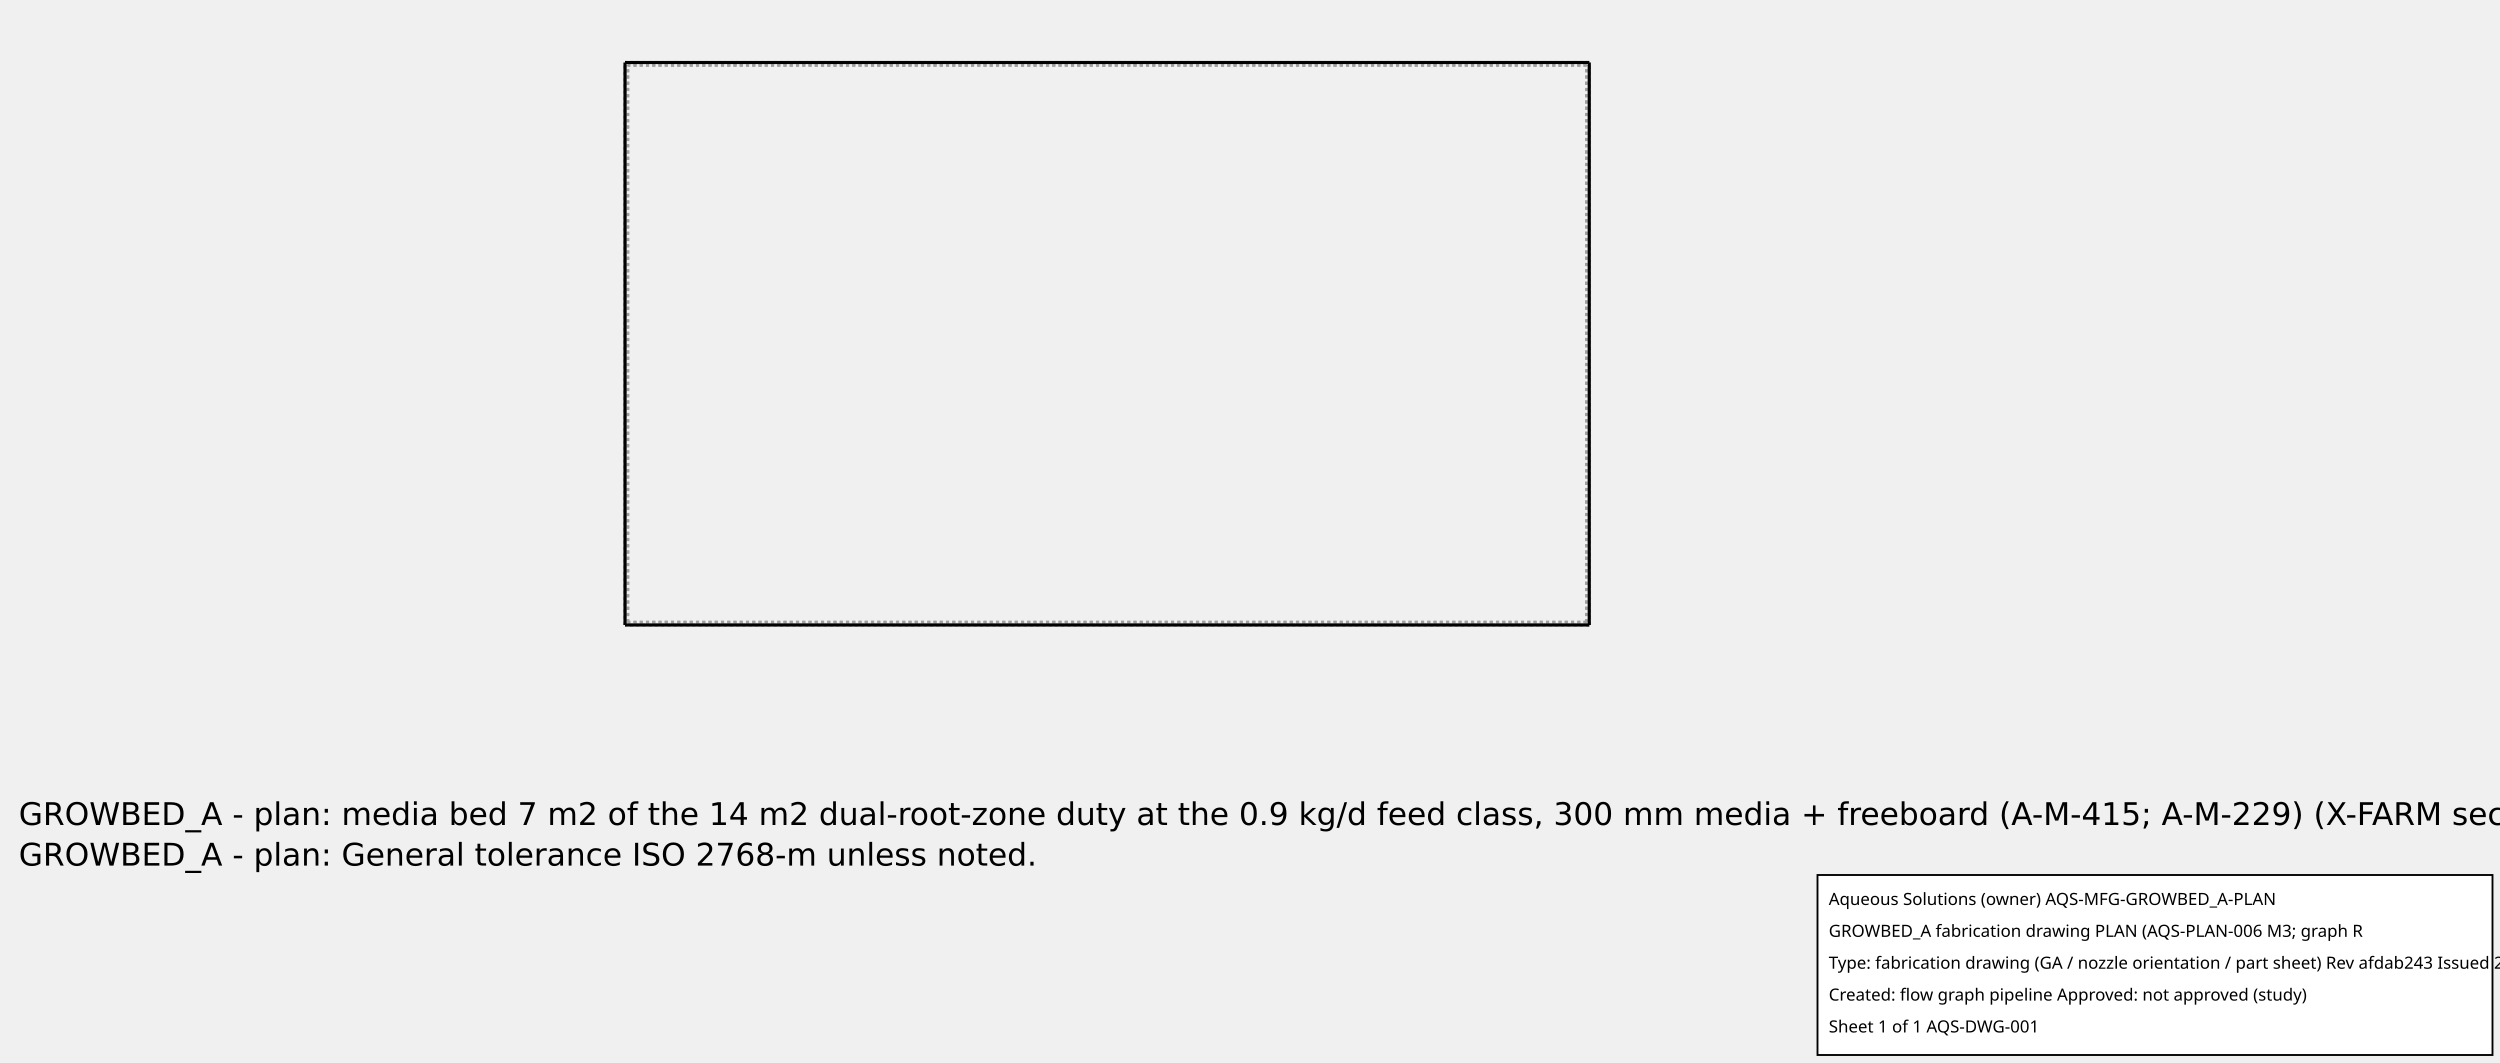
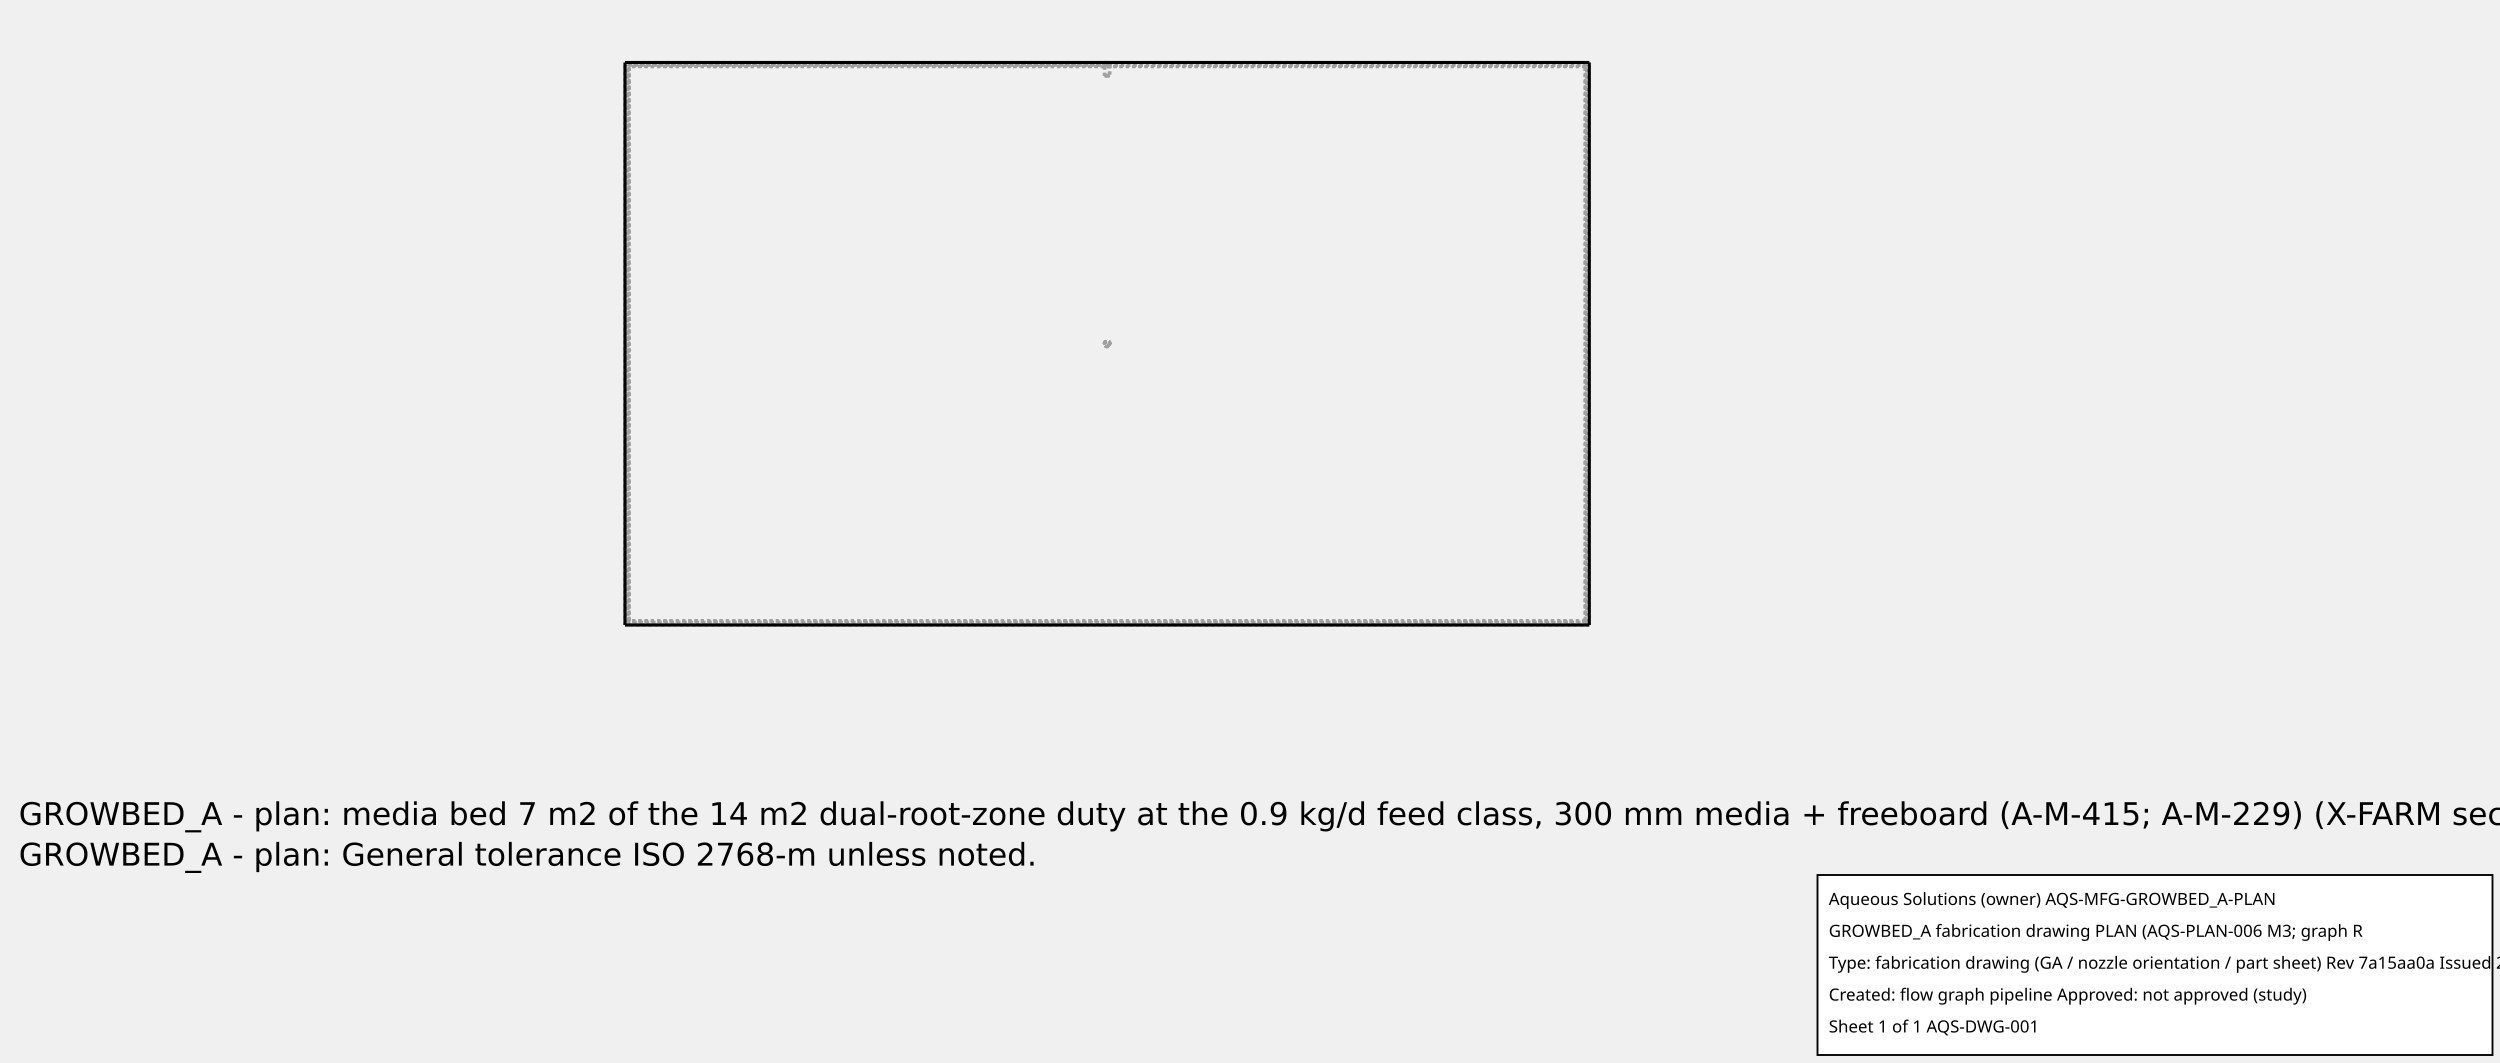
<svg xmlns="http://www.w3.org/2000/svg" width="800.0" height="340.0">
  <g transform="scale(0.08571429, -0.08571429)   translate(5933.333,-2333.333)" stroke-width="11.667" fill="none">
    <g stroke="rgb(160,160,160)" fill="none" stroke-dasharray="11.667,11.667">
      <path d="M0.0,0.0 L0.0,2100.0 " />
      <path d="M0.0,0.0 L-3600.0,0.0 " />
-       <path d="M0.0,2100.0 L-3600.0,2100.0 " />
+       <path d="M0.0,2100.0 L-1800.0,2100.0 " />
+       <path d="M-1800.0,2100.0 L-3600.0,2100.0 " />
      <path d="M-3600.0,0.0 L-3600.0,2100.0 " />
+       <path d="M-10.0,2090.0 L-1800.0,2090.0 " />
      <path d="M-10.0,10.0 L-10.0,2090.0 " />
      <path d="M-10.0,10.0 L-3590.0,10.0 " />
      <path d="M-3590.0,10.0 L-3590.0,2090.0 " />
+       <path d="M-1800.0,2090.0 L-3590.0,2090.0 " />
+       <path d="M-1800.0,2100 L-1800.0,2090.0 " />
      <path d="M-10.0,2090.0 L-3590.0,2090.0 " />
+       <path d="M-1810.65,2090.0 L-1810.583,2090.0 L-1810.383,2090.0 L-1810.052,2090.0 L-1809.595,2090.0 L-1809.018,2090.0 L-1808.327,2090.0 L-1807.531,2090.0 L-1806.64,2090.0 L-1805.666,2090.0 L-1804.621,2090.0 L-1803.517,2090.0 L-1802.37,2090.0 L-1801.192,2090.0 L-1800.0,2090.0 " />
+       <path d="M-1800.0,2090.0 L-1798.808,2090.0 L-1797.63,2090.0 L-1796.483,2090.0 L-1795.379,2090.0 L-1794.334,2090.0 L-1793.36,2090.0 L-1792.469,2090.0 L-1791.673,2090.0 L-1790.982,2090.0 L-1790.405,2090.0 L-1789.948,2090.0 L-1789.617,2090.0 L-1789.417,2090.0 L-1789.35,2090.0 " />
+       <path d="M-1789.35,2090.0 L-1789.617,2090.0 L-1790.405,2090.0 L-1791.673,2090.0 L-1793.36,2090.0 L-1795.379,2090.0 L-1797.63,2090.0 L-1800.0,2090.0 L-1802.37,2090.0 L-1804.621,2090.0 L-1806.64,2090.0 L-1808.327,2090.0 L-1809.595,2090.0 L-1810.383,2090.0 L-1810.65,2090.0 " />
      <path d="M-10.0,10.0 L-10.0,2090.0 " />
      <path d="M-10.0,10.0 L-3590.0,10.0 " />
      <path d="M-3590.0,10.0 L-3590.0,2090.0 " />
-       <path d="M-10.0,2090.0 L-3590.0,2090.0 " />
+       <path d="M-15.0,15.0 L-3585.0,15.0 " />
+       <path d="M-15.0,15.0 L-15.0,2085.0 " />
+       <path d="M-15.0,2085.0 L-3585.0,2085.0 " />
+       <path d="M-3585.0,15.0 L-3585.0,2085.0 " />
+       <path d="M-1810.65,2050.0 L-1810.383,2050.0 L-1809.595,2050.0 L-1808.327,2050.0 L-1806.64,2050.0 L-1804.621,2050.0 L-1802.37,2050.0 L-1800.0,2050.0 L-1797.63,2050.0 L-1795.379,2050.0 L-1793.36,2050.0 L-1791.673,2050.0 L-1790.405,2050.0 L-1789.617,2050.0 L-1789.35,2050.0 " />
+       <path d="M-1789.35,2050.0 L-1789.617,2050.0 L-1790.405,2050.0 L-1791.673,2050.0 L-1793.36,2050.0 L-1795.379,2050.0 L-1797.63,2050.0 L-1800.0,2050.0 L-1802.37,2050.0 L-1804.621,2050.0 L-1806.64,2050.0 L-1808.327,2050.0 L-1809.595,2050.0 L-1810.383,2050.0 L-1810.65,2050.0 " />
+       <path d="M-1810.65,2050.0 L-1810.65,2090.0 " />
+       <path d="M-15.0,15.0 L-3585.0,15.0 " />
+       <path d="M-15.0,15.0 L-15.0,2085.0 " />
+       <path d="M-15.0,2085.0 L-3585.0,2085.0 " />
+       <path d="M-3585.0,15.0 L-3585.0,2085.0 " />
+       <path d="M-1807.88,2050.0 L-1807.682,2050.0 L-1807.1,2050.0 L-1806.161,2050.0 L-1804.913,2050.0 L-1803.419,2050.0 L-1801.753,2050.0 L-1800.0,2050.0 L-1798.247,2050.0 L-1796.581,2050.0 L-1795.087,2050.0 L-1793.839,2050.0 L-1792.9,2050.0 L-1792.318,2050.0 L-1792.12,2050.0 " />
+       <path d="M-1792.12,2050.0 L-1792.318,2050.0 L-1792.9,2050.0 L-1793.839,2050.0 L-1795.087,2050.0 L-1796.581,2050.0 L-1798.247,2050.0 L-1800.0,2050.0 L-1801.753,2050.0 L-1803.419,2050.0 L-1804.913,2050.0 L-1806.161,2050.0 L-1807.1,2050.0 L-1807.682,2050.0 L-1807.88,2050.0 " />
+       <path d="M-1807.88,2050.0 L-1807.88,2090.0 " />
+       <path d="M-1807.88,2090.0 L-1807.682,2090.0 L-1807.1,2090.0 L-1806.161,2090.0 L-1804.913,2090.0 L-1803.419,2090.0 L-1801.753,2090.0 L-1800.0,2090.0 L-1798.247,2090.0 L-1796.581,2090.0 L-1795.087,2090.0 L-1793.839,2090.0 L-1792.9,2090.0 L-1792.318,2090.0 L-1792.12,2090.0 " />
+       <path d="M-1792.12,2090.0 L-1792.318,2090.0 L-1792.9,2090.0 L-1793.839,2090.0 L-1795.087,2090.0 L-1796.581,2090.0 L-1798.247,2090.0 L-1800.0,2090.0 L-1801.753,2090.0 L-1803.419,2090.0 L-1804.913,2090.0 L-1806.161,2090.0 L-1807.1,2090.0 L-1807.682,2090.0 L-1807.88,2090.0 " />
+       <path d="M-15.0,2085.0 L-15.0,15.0 " />
+       <path d="M-15.0,2085.0 L-3585.0,2085.0 " />
+       <path d="M-15.0,15.0 L-3585.0,15.0 " />
+       <path d="M-3585.0,2085.0 L-3585.0,15.0 " />
+       <path d="M-1810.65,1050.0 L-1810.646,1050.291 L-1810.634,1050.582 L-1810.614,1050.872 L-1810.586,1051.161 L-1810.551,1051.45 L-1810.507,1051.738 L-1810.456,1052.024 L-1810.397,1052.309 L-1810.33,1052.592 L-1810.255,1052.873 L-1810.173,1053.152 L-1810.083,1053.429 L-1809.985,1053.703 L-1809.881,1053.975 L-1809.768,1054.243 L-1809.649,1054.508 L-1809.522,1054.77 L-1809.388,1055.028 L-1809.247,1055.283 L-1809.1,1055.534 L-1808.945,1055.78 L-1808.784,1056.022 L-1808.616,1056.26 L-1808.442,1056.493 L-1808.261,1056.721 L-1808.075,1056.944 L-1807.882,1057.162 L-1807.683,1057.375 L-1807.479,1057.582 L-1807.269,1057.783 L-1807.054,1057.979 L-1806.833,1058.169 L-1806.608,1058.352 L-1806.377,1058.53 L-1806.142,1058.701 L-1805.902,1058.865 L-1805.657,1059.023 L-1805.409,1059.174 L-1805.156,1059.319 L-1804.9,1059.456 L-1804.64,1059.586 L-1804.376,1059.709 L-1804.109,1059.825 L-1803.839,1059.934 L-1803.566,1060.035 L-1803.291,1060.129 L-1803.013,1060.215 L-1802.733,1060.293 L-1802.451,1060.364 L-1802.167,1060.427 L-1801.881,1060.483 L-1801.594,1060.53 L-1801.306,1060.57 L-1801.017,1060.601 L-1800.727,1060.625 L-1800.436,1060.641 L-1800.145,1060.649 L-1799.855,1060.649 L-1799.564,1060.641 L-1799.273,1060.625 L-1798.983,1060.601 L-1798.694,1060.57 L-1798.406,1060.53 L-1798.119,1060.483 L-1797.833,1060.427 L-1797.549,1060.364 L-1797.267,1060.293 L-1796.987,1060.215 L-1796.709,1060.129 L-1796.434,1060.035 L-1796.161,1059.934 L-1795.891,1059.825 L-1795.624,1059.709 L-1795.36,1059.586 L-1795.1,1059.456 L-1794.844,1059.319 L-1794.591,1059.174 L-1794.343,1059.023 L-1794.098,1058.865 L-1793.858,1058.701 L-1793.623,1058.53 L-1793.392,1058.352 L-1793.167,1058.169 L-1792.946,1057.979 L-1792.731,1057.783 L-1792.521,1057.582 L-1792.317,1057.375 L-1792.118,1057.162 L-1791.925,1056.944 L-1791.739,1056.721 L-1791.558,1056.493 L-1791.384,1056.26 L-1791.216,1056.022 L-1791.055,1055.78 L-1790.9,1055.534 L-1790.753,1055.283 L-1790.612,1055.028 L-1790.478,1054.77 L-1790.351,1054.508 L-1790.232,1054.243 L-1790.119,1053.975 L-1790.015,1053.703 L-1789.917,1053.429 L-1789.827,1053.152 L-1789.745,1052.873 L-1789.67,1052.592 L-1789.603,1052.309 L-1789.544,1052.024 L-1789.493,1051.738 L-1789.449,1051.45 L-1789.414,1051.161 L-1789.386,1050.872 L-1789.366,1050.582 L-1789.354,1050.291 L-1789.35,1050.0 L-1789.354,1049.709 L-1789.366,1049.418 L-1789.386,1049.128 L-1789.414,1048.839 L-1789.449,1048.55 L-1789.493,1048.262 L-1789.544,1047.976 L-1789.603,1047.691 L-1789.67,1047.408 L-1789.745,1047.127 L-1789.827,1046.848 L-1789.917,1046.571 L-1790.015,1046.297 L-1790.119,1046.025 L-1790.232,1045.757 L-1790.351,1045.492 L-1790.478,1045.23 L-1790.612,1044.972 L-1790.753,1044.717 L-1790.9,1044.466 L-1791.055,1044.22 L-1791.216,1043.978 L-1791.384,1043.74 L-1791.558,1043.507 L-1791.739,1043.279 L-1791.925,1043.056 L-1792.118,1042.838 L-1792.317,1042.625 L-1792.521,1042.418 L-1792.731,1042.217 L-1792.946,1042.021 L-1793.167,1041.831 L-1793.392,1041.648 L-1793.623,1041.47 L-1793.858,1041.299 L-1794.098,1041.135 L-1794.343,1040.977 L-1794.591,1040.826 L-1794.844,1040.681 L-1795.1,1040.544 L-1795.36,1040.414 L-1795.624,1040.291 L-1795.891,1040.175 L-1796.161,1040.066 L-1796.434,1039.965 L-1796.709,1039.871 L-1796.987,1039.785 L-1797.267,1039.707 L-1797.549,1039.636 L-1797.833,1039.573 L-1798.119,1039.517 L-1798.406,1039.47 L-1798.694,1039.43 L-1798.983,1039.399 L-1799.273,1039.375 L-1799.564,1039.359 L-1799.855,1039.351 L-1800.145,1039.351 L-1800.436,1039.359 L-1800.727,1039.375 L-1801.017,1039.399 L-1801.306,1039.43 L-1801.594,1039.47 L-1801.881,1039.517 L-1802.167,1039.573 L-1802.451,1039.636 L-1802.733,1039.707 L-1803.013,1039.785 L-1803.291,1039.871 L-1803.566,1039.965 L-1803.839,1040.066 L-1804.109,1040.175 L-1804.376,1040.291 L-1804.64,1040.414 L-1804.9,1040.544 L-1805.156,1040.681 L-1805.409,1040.826 L-1805.657,1040.977 L-1805.902,1041.135 L-1806.142,1041.299 L-1806.377,1041.47 L-1806.608,1041.648 L-1806.833,1041.831 L-1807.054,1042.021 L-1807.269,1042.217 L-1807.479,1042.418 L-1807.683,1042.625 L-1807.882,1042.838 L-1808.075,1043.056 L-1808.261,1043.279 L-1808.442,1043.507 L-1808.616,1043.74 L-1808.784,1043.978 L-1808.945,1044.22 L-1809.1,1044.466 L-1809.247,1044.717 L-1809.388,1044.972 L-1809.522,1045.23 L-1809.649,1045.492 L-1809.768,1045.757 L-1809.881,1046.025 L-1809.985,1046.297 L-1810.083,1046.571 L-1810.173,1046.848 L-1810.255,1047.127 L-1810.33,1047.408 L-1810.397,1047.691 L-1810.456,1047.976 L-1810.507,1048.262 L-1810.551,1048.55 L-1810.586,1048.839 L-1810.614,1049.128 L-1810.634,1049.418 L-1810.646,1049.709 L-1810.65,1050 " />
+       <path d="M-15.0,15.0 L-15.0,2085.0 " />
+       <path d="M-15.0,2085.0 L-3585.0,2085.0 " />
+       <path d="M-15.0,15.0 L-3585.0,15.0 " />
+       <path d="M-3585.0,15.0 L-3585.0,2085.0 " />
+       <path d="M-1810.65,1050.0 L-1810.646,1050.291 L-1810.634,1050.582 L-1810.614,1050.872 L-1810.586,1051.161 L-1810.551,1051.45 L-1810.507,1051.738 L-1810.456,1052.024 L-1810.397,1052.309 L-1810.33,1052.592 L-1810.255,1052.873 L-1810.173,1053.152 L-1810.083,1053.429 L-1809.985,1053.703 L-1809.881,1053.975 L-1809.768,1054.243 L-1809.649,1054.508 L-1809.522,1054.77 L-1809.388,1055.028 L-1809.247,1055.283 L-1809.1,1055.534 L-1808.945,1055.78 L-1808.784,1056.022 L-1808.616,1056.26 L-1808.442,1056.493 L-1808.261,1056.721 L-1808.075,1056.944 L-1807.882,1057.162 L-1807.683,1057.375 L-1807.479,1057.582 L-1807.269,1057.783 L-1807.054,1057.979 L-1806.833,1058.169 L-1806.608,1058.352 L-1806.377,1058.53 L-1806.142,1058.701 L-1805.902,1058.865 L-1805.657,1059.023 L-1805.409,1059.174 L-1805.156,1059.319 L-1804.9,1059.456 L-1804.64,1059.586 L-1804.376,1059.709 L-1804.109,1059.825 L-1803.839,1059.934 L-1803.566,1060.035 L-1803.291,1060.129 L-1803.013,1060.215 L-1802.733,1060.293 L-1802.451,1060.364 L-1802.167,1060.427 L-1801.881,1060.483 L-1801.594,1060.53 L-1801.306,1060.57 L-1801.017,1060.601 L-1800.727,1060.625 L-1800.436,1060.641 L-1800.145,1060.649 L-1799.855,1060.649 L-1799.564,1060.641 L-1799.273,1060.625 L-1798.983,1060.601 L-1798.694,1060.57 L-1798.406,1060.53 L-1798.119,1060.483 L-1797.833,1060.427 L-1797.549,1060.364 L-1797.267,1060.293 L-1796.987,1060.215 L-1796.709,1060.129 L-1796.434,1060.035 L-1796.161,1059.934 L-1795.891,1059.825 L-1795.624,1059.709 L-1795.36,1059.586 L-1795.1,1059.456 L-1794.844,1059.319 L-1794.591,1059.174 L-1794.343,1059.023 L-1794.098,1058.865 L-1793.858,1058.701 L-1793.623,1058.53 L-1793.392,1058.352 L-1793.167,1058.169 L-1792.946,1057.979 L-1792.731,1057.783 L-1792.521,1057.582 L-1792.317,1057.375 L-1792.118,1057.162 L-1791.925,1056.944 L-1791.739,1056.721 L-1791.558,1056.493 L-1791.384,1056.26 L-1791.216,1056.022 L-1791.055,1055.78 L-1790.9,1055.534 L-1790.753,1055.283 L-1790.612,1055.028 L-1790.478,1054.77 L-1790.351,1054.508 L-1790.232,1054.243 L-1790.119,1053.975 L-1790.015,1053.703 L-1789.917,1053.429 L-1789.827,1053.152 L-1789.745,1052.873 L-1789.67,1052.592 L-1789.603,1052.309 L-1789.544,1052.024 L-1789.493,1051.738 L-1789.449,1051.45 L-1789.414,1051.161 L-1789.386,1050.872 L-1789.366,1050.582 L-1789.354,1050.291 L-1789.35,1050.0 L-1789.354,1049.709 L-1789.366,1049.418 L-1789.386,1049.128 L-1789.414,1048.839 L-1789.449,1048.55 L-1789.493,1048.262 L-1789.544,1047.976 L-1789.603,1047.691 L-1789.67,1047.408 L-1789.745,1047.127 L-1789.827,1046.848 L-1789.917,1046.571 L-1790.015,1046.297 L-1790.119,1046.025 L-1790.232,1045.757 L-1790.351,1045.492 L-1790.478,1045.23 L-1790.612,1044.972 L-1790.753,1044.717 L-1790.9,1044.466 L-1791.055,1044.22 L-1791.216,1043.978 L-1791.384,1043.74 L-1791.558,1043.507 L-1791.739,1043.279 L-1791.925,1043.056 L-1792.118,1042.838 L-1792.317,1042.625 L-1792.521,1042.418 L-1792.731,1042.217 L-1792.946,1042.021 L-1793.167,1041.831 L-1793.392,1041.648 L-1793.623,1041.47 L-1793.858,1041.299 L-1794.098,1041.135 L-1794.343,1040.977 L-1794.591,1040.826 L-1794.844,1040.681 L-1795.1,1040.544 L-1795.36,1040.414 L-1795.624,1040.291 L-1795.891,1040.175 L-1796.161,1040.066 L-1796.434,1039.965 L-1796.709,1039.871 L-1796.987,1039.785 L-1797.267,1039.707 L-1797.549,1039.636 L-1797.833,1039.573 L-1798.119,1039.517 L-1798.406,1039.47 L-1798.694,1039.43 L-1798.983,1039.399 L-1799.273,1039.375 L-1799.564,1039.359 L-1799.855,1039.351 L-1800.145,1039.351 L-1800.436,1039.359 L-1800.727,1039.375 L-1801.017,1039.399 L-1801.306,1039.43 L-1801.594,1039.47 L-1801.881,1039.517 L-1802.167,1039.573 L-1802.451,1039.636 L-1802.733,1039.707 L-1803.013,1039.785 L-1803.291,1039.871 L-1803.566,1039.965 L-1803.839,1040.066 L-1804.109,1040.175 L-1804.376,1040.291 L-1804.64,1040.414 L-1804.9,1040.544 L-1805.156,1040.681 L-1805.409,1040.826 L-1805.657,1040.977 L-1805.902,1041.135 L-1806.142,1041.299 L-1806.377,1041.47 L-1806.608,1041.648 L-1806.833,1041.831 L-1807.054,1042.021 L-1807.269,1042.217 L-1807.479,1042.418 L-1807.683,1042.625 L-1807.882,1042.838 L-1808.075,1043.056 L-1808.261,1043.279 L-1808.442,1043.507 L-1808.616,1043.74 L-1808.784,1043.978 L-1808.945,1044.22 L-1809.1,1044.466 L-1809.247,1044.717 L-1809.388,1044.972 L-1809.522,1045.23 L-1809.649,1045.492 L-1809.768,1045.757 L-1809.881,1046.025 L-1809.985,1046.297 L-1810.083,1046.571 L-1810.173,1046.848 L-1810.255,1047.127 L-1810.33,1047.408 L-1810.397,1047.691 L-1810.456,1047.976 L-1810.507,1048.262 L-1810.551,1048.55 L-1810.586,1048.839 L-1810.614,1049.128 L-1810.634,1049.418 L-1810.646,1049.709 L-1810.65,1050 " />
+       <path d="M-1807.88,1050.0 L-1807.876,1050.25 L-1807.864,1050.5 L-1807.844,1050.749 L-1807.817,1050.998 L-1807.781,1051.245 L-1807.738,1051.491 L-1807.686,1051.736 L-1807.627,1051.979 L-1807.561,1052.22 L-1807.487,1052.459 L-1807.405,1052.695 L-1807.316,1052.929 L-1807.219,1053.159 L-1807.115,1053.387 L-1807.004,1053.611 L-1806.886,1053.831 L-1806.761,1054.048 L-1806.629,1054.26 L-1806.491,1054.468 L-1806.346,1054.672 L-1806.194,1054.871 L-1806.036,1055.065 L-1805.873,1055.254 L-1805.703,1055.438 L-1805.528,1055.616 L-1805.347,1055.789 L-1805.16,1055.955 L-1804.969,1056.116 L-1804.772,1056.271 L-1804.571,1056.419 L-1804.365,1056.561 L-1804.155,1056.696 L-1803.94,1056.824 L-1803.721,1056.946 L-1803.499,1057.06 L-1803.273,1057.168 L-1803.044,1057.268 L-1802.812,1057.361 L-1802.577,1057.447 L-1802.34,1057.525 L-1802.1,1057.595 L-1801.858,1057.658 L-1801.614,1057.713 L-1801.368,1057.76 L-1801.121,1057.8 L-1800.873,1057.831 L-1800.624,1057.855 L-1800.375,1057.871 L-1800.125,1057.879 L-1799.875,1057.879 L-1799.625,1057.871 L-1799.376,1057.855 L-1799.127,1057.831 L-1798.879,1057.8 L-1798.632,1057.76 L-1798.386,1057.713 L-1798.142,1057.658 L-1797.9,1057.595 L-1797.66,1057.525 L-1797.423,1057.447 L-1797.188,1057.361 L-1796.956,1057.268 L-1796.727,1057.168 L-1796.501,1057.06 L-1796.279,1056.946 L-1796.06,1056.824 L-1795.845,1056.696 L-1795.635,1056.561 L-1795.429,1056.419 L-1795.228,1056.271 L-1795.031,1056.116 L-1794.84,1055.955 L-1794.653,1055.789 L-1794.472,1055.616 L-1794.297,1055.438 L-1794.127,1055.254 L-1793.964,1055.065 L-1793.806,1054.871 L-1793.654,1054.672 L-1793.509,1054.468 L-1793.371,1054.26 L-1793.239,1054.048 L-1793.114,1053.831 L-1792.996,1053.611 L-1792.885,1053.387 L-1792.781,1053.159 L-1792.684,1052.929 L-1792.595,1052.695 L-1792.513,1052.459 L-1792.439,1052.22 L-1792.373,1051.979 L-1792.314,1051.736 L-1792.262,1051.491 L-1792.219,1051.245 L-1792.183,1050.998 L-1792.156,1050.749 L-1792.136,1050.5 L-1792.124,1050.25 L-1792.12,1050.0 L-1792.124,1049.75 L-1792.136,1049.5 L-1792.156,1049.251 L-1792.183,1049.002 L-1792.219,1048.755 L-1792.262,1048.509 L-1792.314,1048.264 L-1792.373,1048.021 L-1792.439,1047.78 L-1792.513,1047.541 L-1792.595,1047.305 L-1792.684,1047.071 L-1792.781,1046.841 L-1792.885,1046.613 L-1792.996,1046.389 L-1793.114,1046.169 L-1793.239,1045.952 L-1793.371,1045.74 L-1793.509,1045.532 L-1793.654,1045.328 L-1793.806,1045.129 L-1793.964,1044.935 L-1794.127,1044.746 L-1794.297,1044.562 L-1794.472,1044.384 L-1794.653,1044.211 L-1794.84,1044.045 L-1795.031,1043.884 L-1795.228,1043.729 L-1795.429,1043.581 L-1795.635,1043.439 L-1795.845,1043.304 L-1796.06,1043.176 L-1796.279,1043.054 L-1796.501,1042.94 L-1796.727,1042.832 L-1796.956,1042.732 L-1797.188,1042.639 L-1797.423,1042.553 L-1797.66,1042.475 L-1797.9,1042.405 L-1798.142,1042.342 L-1798.386,1042.287 L-1798.632,1042.24 L-1798.879,1042.2 L-1799.127,1042.169 L-1799.376,1042.145 L-1799.625,1042.129 L-1799.875,1042.121 L-1800.125,1042.121 L-1800.375,1042.129 L-1800.624,1042.145 L-1800.873,1042.169 L-1801.121,1042.2 L-1801.368,1042.24 L-1801.614,1042.287 L-1801.858,1042.342 L-1802.1,1042.405 L-1802.34,1042.475 L-1802.577,1042.553 L-1802.812,1042.639 L-1803.044,1042.732 L-1803.273,1042.832 L-1803.499,1042.94 L-1803.721,1043.054 L-1803.94,1043.176 L-1804.155,1043.304 L-1804.365,1043.439 L-1804.571,1043.581 L-1804.772,1043.729 L-1804.969,1043.884 L-1805.16,1044.045 L-1805.347,1044.211 L-1805.528,1044.384 L-1805.703,1044.562 L-1805.873,1044.746 L-1806.036,1044.935 L-1806.194,1045.129 L-1806.346,1045.328 L-1806.491,1045.532 L-1806.629,1045.74 L-1806.761,1045.952 L-1806.886,1046.169 L-1807.004,1046.389 L-1807.115,1046.613 L-1807.219,1046.841 L-1807.316,1047.071 L-1807.405,1047.305 L-1807.487,1047.541 L-1807.561,1047.78 L-1807.627,1048.021 L-1807.686,1048.264 L-1807.738,1048.509 L-1807.781,1048.755 L-1807.817,1049.002 L-1807.844,1049.251 L-1807.864,1049.5 L-1807.876,1049.75 L-1807.88,1050.0 " />
+       <path d="M-1807.88,1050.0 L-1807.876,1050.25 L-1807.864,1050.5 L-1807.844,1050.749 L-1807.817,1050.998 L-1807.781,1051.245 L-1807.738,1051.491 L-1807.686,1051.736 L-1807.627,1051.979 L-1807.561,1052.22 L-1807.487,1052.459 L-1807.405,1052.695 L-1807.316,1052.929 L-1807.219,1053.159 L-1807.115,1053.387 L-1807.004,1053.611 L-1806.886,1053.831 L-1806.761,1054.048 L-1806.629,1054.26 L-1806.491,1054.468 L-1806.346,1054.672 L-1806.194,1054.871 L-1806.036,1055.065 L-1805.873,1055.254 L-1805.703,1055.438 L-1805.528,1055.616 L-1805.347,1055.789 L-1805.16,1055.955 L-1804.969,1056.116 L-1804.772,1056.271 L-1804.571,1056.419 L-1804.365,1056.561 L-1804.155,1056.696 L-1803.94,1056.824 L-1803.721,1056.946 L-1803.499,1057.06 L-1803.273,1057.168 L-1803.044,1057.268 L-1802.812,1057.361 L-1802.577,1057.447 L-1802.34,1057.525 L-1802.1,1057.595 L-1801.858,1057.658 L-1801.614,1057.713 L-1801.368,1057.76 L-1801.121,1057.8 L-1800.873,1057.831 L-1800.624,1057.855 L-1800.375,1057.871 L-1800.125,1057.879 L-1799.875,1057.879 L-1799.625,1057.871 L-1799.376,1057.855 L-1799.127,1057.831 L-1798.879,1057.8 L-1798.632,1057.76 L-1798.386,1057.713 L-1798.142,1057.658 L-1797.9,1057.595 L-1797.66,1057.525 L-1797.423,1057.447 L-1797.188,1057.361 L-1796.956,1057.268 L-1796.727,1057.168 L-1796.501,1057.06 L-1796.279,1056.946 L-1796.06,1056.824 L-1795.845,1056.696 L-1795.635,1056.561 L-1795.429,1056.419 L-1795.228,1056.271 L-1795.031,1056.116 L-1794.84,1055.955 L-1794.653,1055.789 L-1794.472,1055.616 L-1794.297,1055.438 L-1794.127,1055.254 L-1793.964,1055.065 L-1793.806,1054.871 L-1793.654,1054.672 L-1793.509,1054.468 L-1793.371,1054.26 L-1793.239,1054.048 L-1793.114,1053.831 L-1792.996,1053.611 L-1792.885,1053.387 L-1792.781,1053.159 L-1792.684,1052.929 L-1792.595,1052.695 L-1792.513,1052.459 L-1792.439,1052.22 L-1792.373,1051.979 L-1792.314,1051.736 L-1792.262,1051.491 L-1792.219,1051.245 L-1792.183,1050.998 L-1792.156,1050.749 L-1792.136,1050.5 L-1792.124,1050.25 L-1792.12,1050.0 L-1792.124,1049.75 L-1792.136,1049.5 L-1792.156,1049.251 L-1792.183,1049.002 L-1792.219,1048.755 L-1792.262,1048.509 L-1792.314,1048.264 L-1792.373,1048.021 L-1792.439,1047.78 L-1792.513,1047.541 L-1792.595,1047.305 L-1792.684,1047.071 L-1792.781,1046.841 L-1792.885,1046.613 L-1792.996,1046.389 L-1793.114,1046.169 L-1793.239,1045.952 L-1793.371,1045.74 L-1793.509,1045.532 L-1793.654,1045.328 L-1793.806,1045.129 L-1793.964,1044.935 L-1794.127,1044.746 L-1794.297,1044.562 L-1794.472,1044.384 L-1794.653,1044.211 L-1794.84,1044.045 L-1795.031,1043.884 L-1795.228,1043.729 L-1795.429,1043.581 L-1795.635,1043.439 L-1795.845,1043.304 L-1796.06,1043.176 L-1796.279,1043.054 L-1796.501,1042.94 L-1796.727,1042.832 L-1796.956,1042.732 L-1797.188,1042.639 L-1797.423,1042.553 L-1797.66,1042.475 L-1797.9,1042.405 L-1798.142,1042.342 L-1798.386,1042.287 L-1798.632,1042.24 L-1798.879,1042.2 L-1799.127,1042.169 L-1799.376,1042.145 L-1799.625,1042.129 L-1799.875,1042.121 L-1800.125,1042.121 L-1800.375,1042.129 L-1800.624,1042.145 L-1800.873,1042.169 L-1801.121,1042.2 L-1801.368,1042.24 L-1801.614,1042.287 L-1801.858,1042.342 L-1802.1,1042.405 L-1802.34,1042.475 L-1802.577,1042.553 L-1802.812,1042.639 L-1803.044,1042.732 L-1803.273,1042.832 L-1803.499,1042.94 L-1803.721,1043.054 L-1803.94,1043.176 L-1804.155,1043.304 L-1804.365,1043.439 L-1804.571,1043.581 L-1804.772,1043.729 L-1804.969,1043.884 L-1805.16,1044.045 L-1805.347,1044.211 L-1805.528,1044.384 L-1805.703,1044.562 L-1805.873,1044.746 L-1806.036,1044.935 L-1806.194,1045.129 L-1806.346,1045.328 L-1806.491,1045.532 L-1806.629,1045.74 L-1806.761,1045.952 L-1806.886,1046.169 L-1807.004,1046.389 L-1807.115,1046.613 L-1807.219,1046.841 L-1807.316,1047.071 L-1807.405,1047.305 L-1807.487,1047.541 L-1807.561,1047.78 L-1807.627,1048.021 L-1807.686,1048.264 L-1807.738,1048.509 L-1807.781,1048.755 L-1807.817,1049.002 L-1807.844,1049.251 L-1807.864,1049.5 L-1807.876,1049.75 L-1807.88,1050.0 " />
+       <path d="M-1810.65,1050.0 L-1810.646,1050.291 L-1810.634,1050.582 L-1810.614,1050.872 L-1810.586,1051.161 L-1810.551,1051.45 L-1810.507,1051.738 L-1810.456,1052.024 L-1810.397,1052.309 L-1810.33,1052.592 L-1810.255,1052.873 L-1810.173,1053.152 L-1810.083,1053.429 L-1809.985,1053.703 L-1809.881,1053.975 L-1809.768,1054.243 L-1809.649,1054.508 L-1809.522,1054.77 L-1809.388,1055.028 L-1809.247,1055.283 L-1809.1,1055.534 L-1808.945,1055.78 L-1808.784,1056.022 L-1808.616,1056.26 L-1808.442,1056.493 L-1808.261,1056.721 L-1808.075,1056.944 L-1807.882,1057.162 L-1807.683,1057.375 L-1807.479,1057.582 L-1807.269,1057.783 L-1807.054,1057.979 L-1806.833,1058.169 L-1806.608,1058.352 L-1806.377,1058.53 L-1806.142,1058.701 L-1805.902,1058.865 L-1805.657,1059.023 L-1805.409,1059.174 L-1805.156,1059.319 L-1804.9,1059.456 L-1804.64,1059.586 L-1804.376,1059.709 L-1804.109,1059.825 L-1803.839,1059.934 L-1803.566,1060.035 L-1803.291,1060.129 L-1803.013,1060.215 L-1802.733,1060.293 L-1802.451,1060.364 L-1802.167,1060.427 L-1801.881,1060.483 L-1801.594,1060.53 L-1801.306,1060.57 L-1801.017,1060.601 L-1800.727,1060.625 L-1800.436,1060.641 L-1800.145,1060.649 L-1799.855,1060.649 L-1799.564,1060.641 L-1799.273,1060.625 L-1798.983,1060.601 L-1798.694,1060.57 L-1798.406,1060.53 L-1798.119,1060.483 L-1797.833,1060.427 L-1797.549,1060.364 L-1797.267,1060.293 L-1796.987,1060.215 L-1796.709,1060.129 L-1796.434,1060.035 L-1796.161,1059.934 L-1795.891,1059.825 L-1795.624,1059.709 L-1795.36,1059.586 L-1795.1,1059.456 L-1794.844,1059.319 L-1794.591,1059.174 L-1794.343,1059.023 L-1794.098,1058.865 L-1793.858,1058.701 L-1793.623,1058.53 L-1793.392,1058.352 L-1793.167,1058.169 L-1792.946,1057.979 L-1792.731,1057.783 L-1792.521,1057.582 L-1792.317,1057.375 L-1792.118,1057.162 L-1791.925,1056.944 L-1791.739,1056.721 L-1791.558,1056.493 L-1791.384,1056.26 L-1791.216,1056.022 L-1791.055,1055.78 L-1790.9,1055.534 L-1790.753,1055.283 L-1790.612,1055.028 L-1790.478,1054.77 L-1790.351,1054.508 L-1790.232,1054.243 L-1790.119,1053.975 L-1790.015,1053.703 L-1789.917,1053.429 L-1789.827,1053.152 L-1789.745,1052.873 L-1789.67,1052.592 L-1789.603,1052.309 L-1789.544,1052.024 L-1789.493,1051.738 L-1789.449,1051.45 L-1789.414,1051.161 L-1789.386,1050.872 L-1789.366,1050.582 L-1789.354,1050.291 L-1789.35,1050.0 L-1789.354,1049.709 L-1789.366,1049.418 L-1789.386,1049.128 L-1789.414,1048.839 L-1789.449,1048.55 L-1789.493,1048.262 L-1789.544,1047.976 L-1789.603,1047.691 L-1789.67,1047.408 L-1789.745,1047.127 L-1789.827,1046.848 L-1789.917,1046.571 L-1790.015,1046.297 L-1790.119,1046.025 L-1790.232,1045.757 L-1790.351,1045.492 L-1790.478,1045.23 L-1790.612,1044.972 L-1790.753,1044.717 L-1790.9,1044.466 L-1791.055,1044.22 L-1791.216,1043.978 L-1791.384,1043.74 L-1791.558,1043.507 L-1791.739,1043.279 L-1791.925,1043.056 L-1792.118,1042.838 L-1792.317,1042.625 L-1792.521,1042.418 L-1792.731,1042.217 L-1792.946,1042.021 L-1793.167,1041.831 L-1793.392,1041.648 L-1793.623,1041.47 L-1793.858,1041.299 L-1794.098,1041.135 L-1794.343,1040.977 L-1794.591,1040.826 L-1794.844,1040.681 L-1795.1,1040.544 L-1795.36,1040.414 L-1795.624,1040.291 L-1795.891,1040.175 L-1796.161,1040.066 L-1796.434,1039.965 L-1796.709,1039.871 L-1796.987,1039.785 L-1797.267,1039.707 L-1797.549,1039.636 L-1797.833,1039.573 L-1798.119,1039.517 L-1798.406,1039.47 L-1798.694,1039.43 L-1798.983,1039.399 L-1799.273,1039.375 L-1799.564,1039.359 L-1799.855,1039.351 L-1800.145,1039.351 L-1800.436,1039.359 L-1800.727,1039.375 L-1801.017,1039.399 L-1801.306,1039.43 L-1801.594,1039.47 L-1801.881,1039.517 L-1802.167,1039.573 L-1802.451,1039.636 L-1802.733,1039.707 L-1803.013,1039.785 L-1803.291,1039.871 L-1803.566,1039.965 L-1803.839,1040.066 L-1804.109,1040.175 L-1804.376,1040.291 L-1804.64,1040.414 L-1804.9,1040.544 L-1805.156,1040.681 L-1805.409,1040.826 L-1805.657,1040.977 L-1805.902,1041.135 L-1806.142,1041.299 L-1806.377,1041.47 L-1806.608,1041.648 L-1806.833,1041.831 L-1807.054,1042.021 L-1807.269,1042.217 L-1807.479,1042.418 L-1807.683,1042.625 L-1807.882,1042.838 L-1808.075,1043.056 L-1808.261,1043.279 L-1808.442,1043.507 L-1808.616,1043.74 L-1808.784,1043.978 L-1808.945,1044.22 L-1809.1,1044.466 L-1809.247,1044.717 L-1809.388,1044.972 L-1809.522,1045.23 L-1809.649,1045.492 L-1809.768,1045.757 L-1809.881,1046.025 L-1809.985,1046.297 L-1810.083,1046.571 L-1810.173,1046.848 L-1810.255,1047.127 L-1810.33,1047.408 L-1810.397,1047.691 L-1810.456,1047.976 L-1810.507,1048.262 L-1810.551,1048.55 L-1810.586,1048.839 L-1810.614,1049.128 L-1810.634,1049.418 L-1810.646,1049.709 L-1810.65,1050 " />
+       <path d="M-1810.65,1050.0 L-1810.646,1050.291 L-1810.634,1050.582 L-1810.614,1050.872 L-1810.586,1051.161 L-1810.551,1051.45 L-1810.507,1051.738 L-1810.456,1052.024 L-1810.397,1052.309 L-1810.33,1052.592 L-1810.255,1052.873 L-1810.173,1053.152 L-1810.083,1053.429 L-1809.985,1053.703 L-1809.881,1053.975 L-1809.768,1054.243 L-1809.649,1054.508 L-1809.522,1054.77 L-1809.388,1055.028 L-1809.247,1055.283 L-1809.1,1055.534 L-1808.945,1055.78 L-1808.784,1056.022 L-1808.616,1056.26 L-1808.442,1056.493 L-1808.261,1056.721 L-1808.075,1056.944 L-1807.882,1057.162 L-1807.683,1057.375 L-1807.479,1057.582 L-1807.269,1057.783 L-1807.054,1057.979 L-1806.833,1058.169 L-1806.608,1058.352 L-1806.377,1058.53 L-1806.142,1058.701 L-1805.902,1058.865 L-1805.657,1059.023 L-1805.409,1059.174 L-1805.156,1059.319 L-1804.9,1059.456 L-1804.64,1059.586 L-1804.376,1059.709 L-1804.109,1059.825 L-1803.839,1059.934 L-1803.566,1060.035 L-1803.291,1060.129 L-1803.013,1060.215 L-1802.733,1060.293 L-1802.451,1060.364 L-1802.167,1060.427 L-1801.881,1060.483 L-1801.594,1060.53 L-1801.306,1060.57 L-1801.017,1060.601 L-1800.727,1060.625 L-1800.436,1060.641 L-1800.145,1060.649 L-1799.855,1060.649 L-1799.564,1060.641 L-1799.273,1060.625 L-1798.983,1060.601 L-1798.694,1060.57 L-1798.406,1060.53 L-1798.119,1060.483 L-1797.833,1060.427 L-1797.549,1060.364 L-1797.267,1060.293 L-1796.987,1060.215 L-1796.709,1060.129 L-1796.434,1060.035 L-1796.161,1059.934 L-1795.891,1059.825 L-1795.624,1059.709 L-1795.36,1059.586 L-1795.1,1059.456 L-1794.844,1059.319 L-1794.591,1059.174 L-1794.343,1059.023 L-1794.098,1058.865 L-1793.858,1058.701 L-1793.623,1058.53 L-1793.392,1058.352 L-1793.167,1058.169 L-1792.946,1057.979 L-1792.731,1057.783 L-1792.521,1057.582 L-1792.317,1057.375 L-1792.118,1057.162 L-1791.925,1056.944 L-1791.739,1056.721 L-1791.558,1056.493 L-1791.384,1056.26 L-1791.216,1056.022 L-1791.055,1055.78 L-1790.9,1055.534 L-1790.753,1055.283 L-1790.612,1055.028 L-1790.478,1054.77 L-1790.351,1054.508 L-1790.232,1054.243 L-1790.119,1053.975 L-1790.015,1053.703 L-1789.917,1053.429 L-1789.827,1053.152 L-1789.745,1052.873 L-1789.67,1052.592 L-1789.603,1052.309 L-1789.544,1052.024 L-1789.493,1051.738 L-1789.449,1051.45 L-1789.414,1051.161 L-1789.386,1050.872 L-1789.366,1050.582 L-1789.354,1050.291 L-1789.35,1050.0 L-1789.354,1049.709 L-1789.366,1049.418 L-1789.386,1049.128 L-1789.414,1048.839 L-1789.449,1048.55 L-1789.493,1048.262 L-1789.544,1047.976 L-1789.603,1047.691 L-1789.67,1047.408 L-1789.745,1047.127 L-1789.827,1046.848 L-1789.917,1046.571 L-1790.015,1046.297 L-1790.119,1046.025 L-1790.232,1045.757 L-1790.351,1045.492 L-1790.478,1045.23 L-1790.612,1044.972 L-1790.753,1044.717 L-1790.9,1044.466 L-1791.055,1044.22 L-1791.216,1043.978 L-1791.384,1043.74 L-1791.558,1043.507 L-1791.739,1043.279 L-1791.925,1043.056 L-1792.118,1042.838 L-1792.317,1042.625 L-1792.521,1042.418 L-1792.731,1042.217 L-1792.946,1042.021 L-1793.167,1041.831 L-1793.392,1041.648 L-1793.623,1041.47 L-1793.858,1041.299 L-1794.098,1041.135 L-1794.343,1040.977 L-1794.591,1040.826 L-1794.844,1040.681 L-1795.1,1040.544 L-1795.36,1040.414 L-1795.624,1040.291 L-1795.891,1040.175 L-1796.161,1040.066 L-1796.434,1039.965 L-1796.709,1039.871 L-1796.987,1039.785 L-1797.267,1039.707 L-1797.549,1039.636 L-1797.833,1039.573 L-1798.119,1039.517 L-1798.406,1039.47 L-1798.694,1039.43 L-1798.983,1039.399 L-1799.273,1039.375 L-1799.564,1039.359 L-1799.855,1039.351 L-1800.145,1039.351 L-1800.436,1039.359 L-1800.727,1039.375 L-1801.017,1039.399 L-1801.306,1039.43 L-1801.594,1039.47 L-1801.881,1039.517 L-1802.167,1039.573 L-1802.451,1039.636 L-1802.733,1039.707 L-1803.013,1039.785 L-1803.291,1039.871 L-1803.566,1039.965 L-1803.839,1040.066 L-1804.109,1040.175 L-1804.376,1040.291 L-1804.64,1040.414 L-1804.9,1040.544 L-1805.156,1040.681 L-1805.409,1040.826 L-1805.657,1040.977 L-1805.902,1041.135 L-1806.142,1041.299 L-1806.377,1041.47 L-1806.608,1041.648 L-1806.833,1041.831 L-1807.054,1042.021 L-1807.269,1042.217 L-1807.479,1042.418 L-1807.683,1042.625 L-1807.882,1042.838 L-1808.075,1043.056 L-1808.261,1043.279 L-1808.442,1043.507 L-1808.616,1043.74 L-1808.784,1043.978 L-1808.945,1044.22 L-1809.1,1044.466 L-1809.247,1044.717 L-1809.388,1044.972 L-1809.522,1045.23 L-1809.649,1045.492 L-1809.768,1045.757 L-1809.881,1046.025 L-1809.985,1046.297 L-1810.083,1046.571 L-1810.173,1046.848 L-1810.255,1047.127 L-1810.33,1047.408 L-1810.397,1047.691 L-1810.456,1047.976 L-1810.507,1048.262 L-1810.551,1048.55 L-1810.586,1048.839 L-1810.614,1049.128 L-1810.634,1049.418 L-1810.646,1049.709 L-1810.65,1050 " />
+       <path d="M-1807.88,1050.0 L-1807.876,1050.25 L-1807.864,1050.5 L-1807.844,1050.749 L-1807.817,1050.998 L-1807.781,1051.245 L-1807.738,1051.491 L-1807.686,1051.736 L-1807.627,1051.979 L-1807.561,1052.22 L-1807.487,1052.459 L-1807.405,1052.695 L-1807.316,1052.929 L-1807.219,1053.159 L-1807.115,1053.387 L-1807.004,1053.611 L-1806.886,1053.831 L-1806.761,1054.048 L-1806.629,1054.26 L-1806.491,1054.468 L-1806.346,1054.672 L-1806.194,1054.871 L-1806.036,1055.065 L-1805.873,1055.254 L-1805.703,1055.438 L-1805.528,1055.616 L-1805.347,1055.789 L-1805.16,1055.955 L-1804.969,1056.116 L-1804.772,1056.271 L-1804.571,1056.419 L-1804.365,1056.561 L-1804.155,1056.696 L-1803.94,1056.824 L-1803.721,1056.946 L-1803.499,1057.06 L-1803.273,1057.168 L-1803.044,1057.268 L-1802.812,1057.361 L-1802.577,1057.447 L-1802.34,1057.525 L-1802.1,1057.595 L-1801.858,1057.658 L-1801.614,1057.713 L-1801.368,1057.76 L-1801.121,1057.8 L-1800.873,1057.831 L-1800.624,1057.855 L-1800.375,1057.871 L-1800.125,1057.879 L-1799.875,1057.879 L-1799.625,1057.871 L-1799.376,1057.855 L-1799.127,1057.831 L-1798.879,1057.8 L-1798.632,1057.76 L-1798.386,1057.713 L-1798.142,1057.658 L-1797.9,1057.595 L-1797.66,1057.525 L-1797.423,1057.447 L-1797.188,1057.361 L-1796.956,1057.268 L-1796.727,1057.168 L-1796.501,1057.06 L-1796.279,1056.946 L-1796.06,1056.824 L-1795.845,1056.696 L-1795.635,1056.561 L-1795.429,1056.419 L-1795.228,1056.271 L-1795.031,1056.116 L-1794.84,1055.955 L-1794.653,1055.789 L-1794.472,1055.616 L-1794.297,1055.438 L-1794.127,1055.254 L-1793.964,1055.065 L-1793.806,1054.871 L-1793.654,1054.672 L-1793.509,1054.468 L-1793.371,1054.26 L-1793.239,1054.048 L-1793.114,1053.831 L-1792.996,1053.611 L-1792.885,1053.387 L-1792.781,1053.159 L-1792.684,1052.929 L-1792.595,1052.695 L-1792.513,1052.459 L-1792.439,1052.22 L-1792.373,1051.979 L-1792.314,1051.736 L-1792.262,1051.491 L-1792.219,1051.245 L-1792.183,1050.998 L-1792.156,1050.749 L-1792.136,1050.5 L-1792.124,1050.25 L-1792.12,1050.0 L-1792.124,1049.75 L-1792.136,1049.5 L-1792.156,1049.251 L-1792.183,1049.002 L-1792.219,1048.755 L-1792.262,1048.509 L-1792.314,1048.264 L-1792.373,1048.021 L-1792.439,1047.78 L-1792.513,1047.541 L-1792.595,1047.305 L-1792.684,1047.071 L-1792.781,1046.841 L-1792.885,1046.613 L-1792.996,1046.389 L-1793.114,1046.169 L-1793.239,1045.952 L-1793.371,1045.74 L-1793.509,1045.532 L-1793.654,1045.328 L-1793.806,1045.129 L-1793.964,1044.935 L-1794.127,1044.746 L-1794.297,1044.562 L-1794.472,1044.384 L-1794.653,1044.211 L-1794.84,1044.045 L-1795.031,1043.884 L-1795.228,1043.729 L-1795.429,1043.581 L-1795.635,1043.439 L-1795.845,1043.304 L-1796.06,1043.176 L-1796.279,1043.054 L-1796.501,1042.94 L-1796.727,1042.832 L-1796.956,1042.732 L-1797.188,1042.639 L-1797.423,1042.553 L-1797.66,1042.475 L-1797.9,1042.405 L-1798.142,1042.342 L-1798.386,1042.287 L-1798.632,1042.24 L-1798.879,1042.2 L-1799.127,1042.169 L-1799.376,1042.145 L-1799.625,1042.129 L-1799.875,1042.121 L-1800.125,1042.121 L-1800.375,1042.129 L-1800.624,1042.145 L-1800.873,1042.169 L-1801.121,1042.2 L-1801.368,1042.24 L-1801.614,1042.287 L-1801.858,1042.342 L-1802.1,1042.405 L-1802.34,1042.475 L-1802.577,1042.553 L-1802.812,1042.639 L-1803.044,1042.732 L-1803.273,1042.832 L-1803.499,1042.94 L-1803.721,1043.054 L-1803.94,1043.176 L-1804.155,1043.304 L-1804.365,1043.439 L-1804.571,1043.581 L-1804.772,1043.729 L-1804.969,1043.884 L-1805.16,1044.045 L-1805.347,1044.211 L-1805.528,1044.384 L-1805.703,1044.562 L-1805.873,1044.746 L-1806.036,1044.935 L-1806.194,1045.129 L-1806.346,1045.328 L-1806.491,1045.532 L-1806.629,1045.74 L-1806.761,1045.952 L-1806.886,1046.169 L-1807.004,1046.389 L-1807.115,1046.613 L-1807.219,1046.841 L-1807.316,1047.071 L-1807.405,1047.305 L-1807.487,1047.541 L-1807.561,1047.78 L-1807.627,1048.021 L-1807.686,1048.264 L-1807.738,1048.509 L-1807.781,1048.755 L-1807.817,1049.002 L-1807.844,1049.251 L-1807.864,1049.5 L-1807.876,1049.75 L-1807.88,1050.0 " />
+       <path d="M-1807.88,1050.0 L-1807.876,1050.25 L-1807.864,1050.5 L-1807.844,1050.749 L-1807.817,1050.998 L-1807.781,1051.245 L-1807.738,1051.491 L-1807.686,1051.736 L-1807.627,1051.979 L-1807.561,1052.22 L-1807.487,1052.459 L-1807.405,1052.695 L-1807.316,1052.929 L-1807.219,1053.159 L-1807.115,1053.387 L-1807.004,1053.611 L-1806.886,1053.831 L-1806.761,1054.048 L-1806.629,1054.26 L-1806.491,1054.468 L-1806.346,1054.672 L-1806.194,1054.871 L-1806.036,1055.065 L-1805.873,1055.254 L-1805.703,1055.438 L-1805.528,1055.616 L-1805.347,1055.789 L-1805.16,1055.955 L-1804.969,1056.116 L-1804.772,1056.271 L-1804.571,1056.419 L-1804.365,1056.561 L-1804.155,1056.696 L-1803.94,1056.824 L-1803.721,1056.946 L-1803.499,1057.06 L-1803.273,1057.168 L-1803.044,1057.268 L-1802.812,1057.361 L-1802.577,1057.447 L-1802.34,1057.525 L-1802.1,1057.595 L-1801.858,1057.658 L-1801.614,1057.713 L-1801.368,1057.76 L-1801.121,1057.8 L-1800.873,1057.831 L-1800.624,1057.855 L-1800.375,1057.871 L-1800.125,1057.879 L-1799.875,1057.879 L-1799.625,1057.871 L-1799.376,1057.855 L-1799.127,1057.831 L-1798.879,1057.8 L-1798.632,1057.76 L-1798.386,1057.713 L-1798.142,1057.658 L-1797.9,1057.595 L-1797.66,1057.525 L-1797.423,1057.447 L-1797.188,1057.361 L-1796.956,1057.268 L-1796.727,1057.168 L-1796.501,1057.06 L-1796.279,1056.946 L-1796.06,1056.824 L-1795.845,1056.696 L-1795.635,1056.561 L-1795.429,1056.419 L-1795.228,1056.271 L-1795.031,1056.116 L-1794.84,1055.955 L-1794.653,1055.789 L-1794.472,1055.616 L-1794.297,1055.438 L-1794.127,1055.254 L-1793.964,1055.065 L-1793.806,1054.871 L-1793.654,1054.672 L-1793.509,1054.468 L-1793.371,1054.26 L-1793.239,1054.048 L-1793.114,1053.831 L-1792.996,1053.611 L-1792.885,1053.387 L-1792.781,1053.159 L-1792.684,1052.929 L-1792.595,1052.695 L-1792.513,1052.459 L-1792.439,1052.22 L-1792.373,1051.979 L-1792.314,1051.736 L-1792.262,1051.491 L-1792.219,1051.245 L-1792.183,1050.998 L-1792.156,1050.749 L-1792.136,1050.5 L-1792.124,1050.25 L-1792.12,1050.0 L-1792.124,1049.75 L-1792.136,1049.5 L-1792.156,1049.251 L-1792.183,1049.002 L-1792.219,1048.755 L-1792.262,1048.509 L-1792.314,1048.264 L-1792.373,1048.021 L-1792.439,1047.78 L-1792.513,1047.541 L-1792.595,1047.305 L-1792.684,1047.071 L-1792.781,1046.841 L-1792.885,1046.613 L-1792.996,1046.389 L-1793.114,1046.169 L-1793.239,1045.952 L-1793.371,1045.74 L-1793.509,1045.532 L-1793.654,1045.328 L-1793.806,1045.129 L-1793.964,1044.935 L-1794.127,1044.746 L-1794.297,1044.562 L-1794.472,1044.384 L-1794.653,1044.211 L-1794.84,1044.045 L-1795.031,1043.884 L-1795.228,1043.729 L-1795.429,1043.581 L-1795.635,1043.439 L-1795.845,1043.304 L-1796.06,1043.176 L-1796.279,1043.054 L-1796.501,1042.94 L-1796.727,1042.832 L-1796.956,1042.732 L-1797.188,1042.639 L-1797.423,1042.553 L-1797.66,1042.475 L-1797.9,1042.405 L-1798.142,1042.342 L-1798.386,1042.287 L-1798.632,1042.24 L-1798.879,1042.2 L-1799.127,1042.169 L-1799.376,1042.145 L-1799.625,1042.129 L-1799.875,1042.121 L-1800.125,1042.121 L-1800.375,1042.129 L-1800.624,1042.145 L-1800.873,1042.169 L-1801.121,1042.2 L-1801.368,1042.24 L-1801.614,1042.287 L-1801.858,1042.342 L-1802.1,1042.405 L-1802.34,1042.475 L-1802.577,1042.553 L-1802.812,1042.639 L-1803.044,1042.732 L-1803.273,1042.832 L-1803.499,1042.94 L-1803.721,1043.054 L-1803.94,1043.176 L-1804.155,1043.304 L-1804.365,1043.439 L-1804.571,1043.581 L-1804.772,1043.729 L-1804.969,1043.884 L-1805.16,1044.045 L-1805.347,1044.211 L-1805.528,1044.384 L-1805.703,1044.562 L-1805.873,1044.746 L-1806.036,1044.935 L-1806.194,1045.129 L-1806.346,1045.328 L-1806.491,1045.532 L-1806.629,1045.74 L-1806.761,1045.952 L-1806.886,1046.169 L-1807.004,1046.389 L-1807.115,1046.613 L-1807.219,1046.841 L-1807.316,1047.071 L-1807.405,1047.305 L-1807.487,1047.541 L-1807.561,1047.78 L-1807.627,1048.021 L-1807.686,1048.264 L-1807.738,1048.509 L-1807.781,1048.755 L-1807.817,1049.002 L-1807.844,1049.251 L-1807.864,1049.5 L-1807.876,1049.75 L-1807.88,1050.0 " />
+       <path d="M-1789.35,2090.0 L-1789.35,2050.0 " />
+       <path d="M-1792.12,2090.0 L-1792.12,2050.0 " />
    </g>
    <g stroke="rgb(0,0,0)" fill="none">
      <path d="M0.0,0.0 L0.0,2100.0 " />
      <path d="M0.0,0.0 L-3600.0,0.0 " />
      <path d="M0.0,2100.0 L-3600.0,2100.0 " />
      <path d="M-3600.0,0.0 L-3600.0,2100.0 " />
    </g>
  </g>
  <g id="aqs-fab-notes" transform="translate(0,240.0)" font-family="DejaVu Sans,sans-serif" font-size="10" fill="#000">
    <text x="6" y="24">GROWBED_A - plan: media bed 7 m2 of the 14 m2 dual-root-zone duty at the 0.9 kg/d feed class, 300 mm media + freeboard (A-M-415; A-M-229) (X-FARM sec3)</text>
    <text x="6" y="37">GROWBED_A - plan: General tolerance ISO 2768-m unless noted.</text>
  </g>
  <g id="aqs-title-block">
    <rect x="581.6" y="280.0" width="216.0" height="57.6" fill="white" stroke="black" stroke-width="0.60" />
    <text x="585.2" y="289.6" font-family="sans-serif" font-size="5.4">Aqueous Solutions (owner)   AQS-MFG-GROWBED_A-PLAN</text>
    <text x="585.2" y="299.8" font-family="sans-serif" font-size="5.4">GROWBED_A fabrication drawing PLAN (AQS-PLAN-006 M3; graph R</text>
-     <text x="585.2" y="310.0" font-family="sans-serif" font-size="5.4">Type: fabrication drawing (GA / nozzle orientation / part sheet)   Rev afdab243   Issued 2026-10-15</text>
+     <text x="585.2" y="310.0" font-family="sans-serif" font-size="5.4">Type: fabrication drawing (GA / nozzle orientation / part sheet)   Rev 7a15aa0a   Issued 2026-10-15</text>
    <text x="585.2" y="320.2" font-family="sans-serif" font-size="5.4">Created: flow graph pipeline   Approved: not approved (study)</text>
    <text x="585.2" y="330.4" font-family="sans-serif" font-size="5.4">Sheet 1 of 1   AQS-DWG-001</text>
  </g>
</svg>
